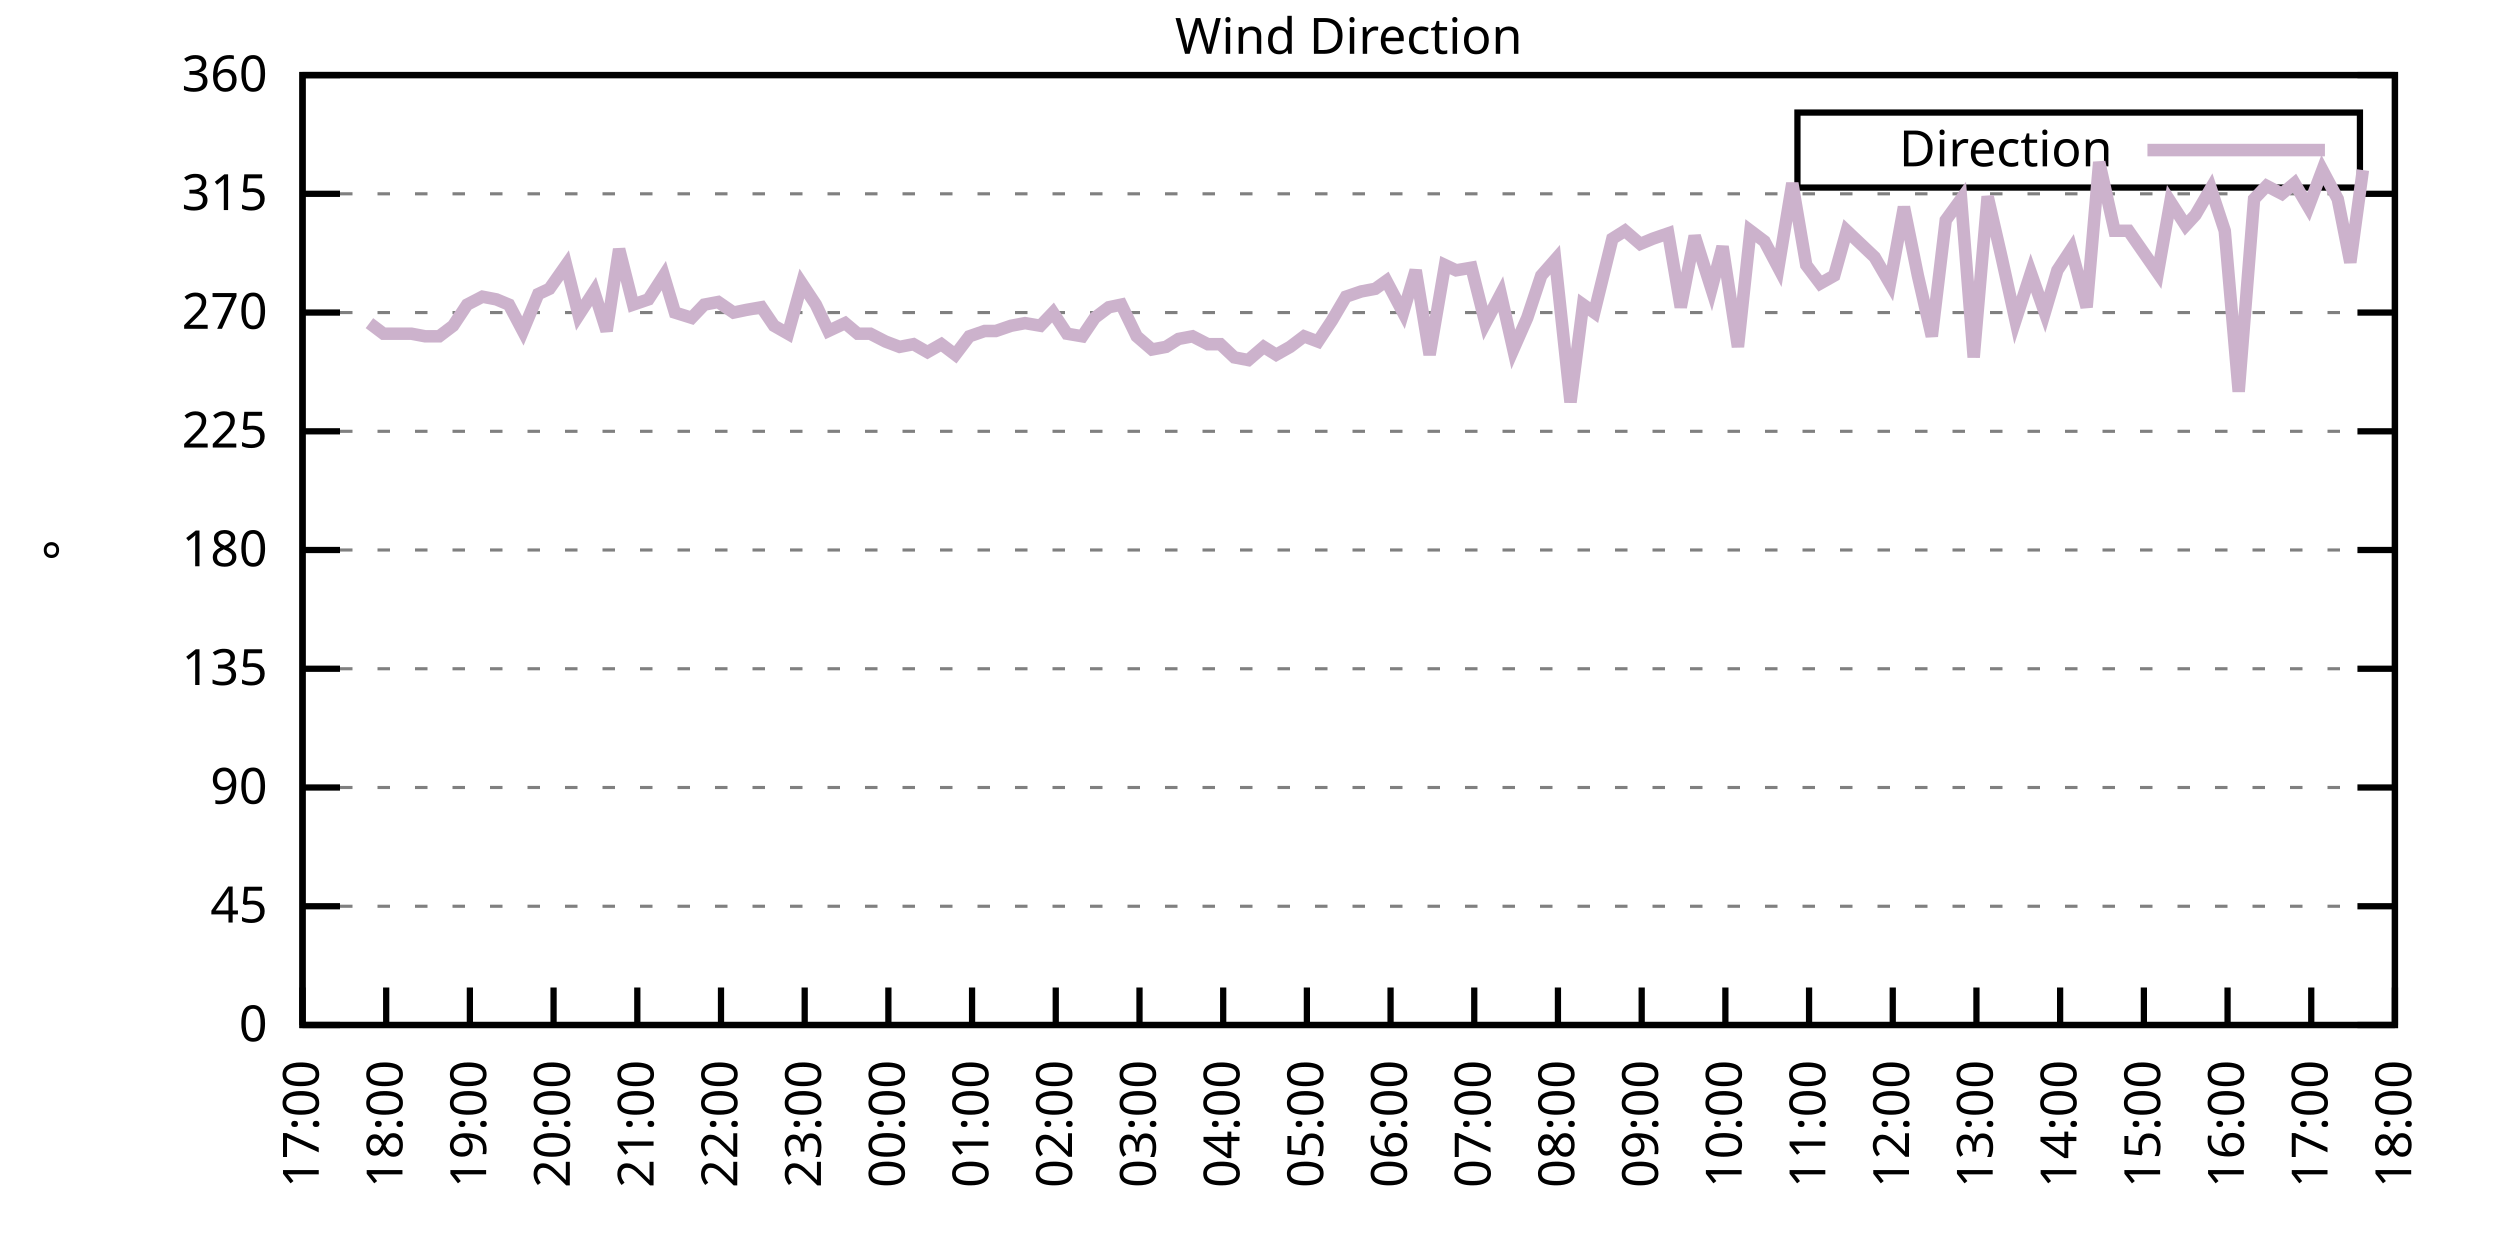
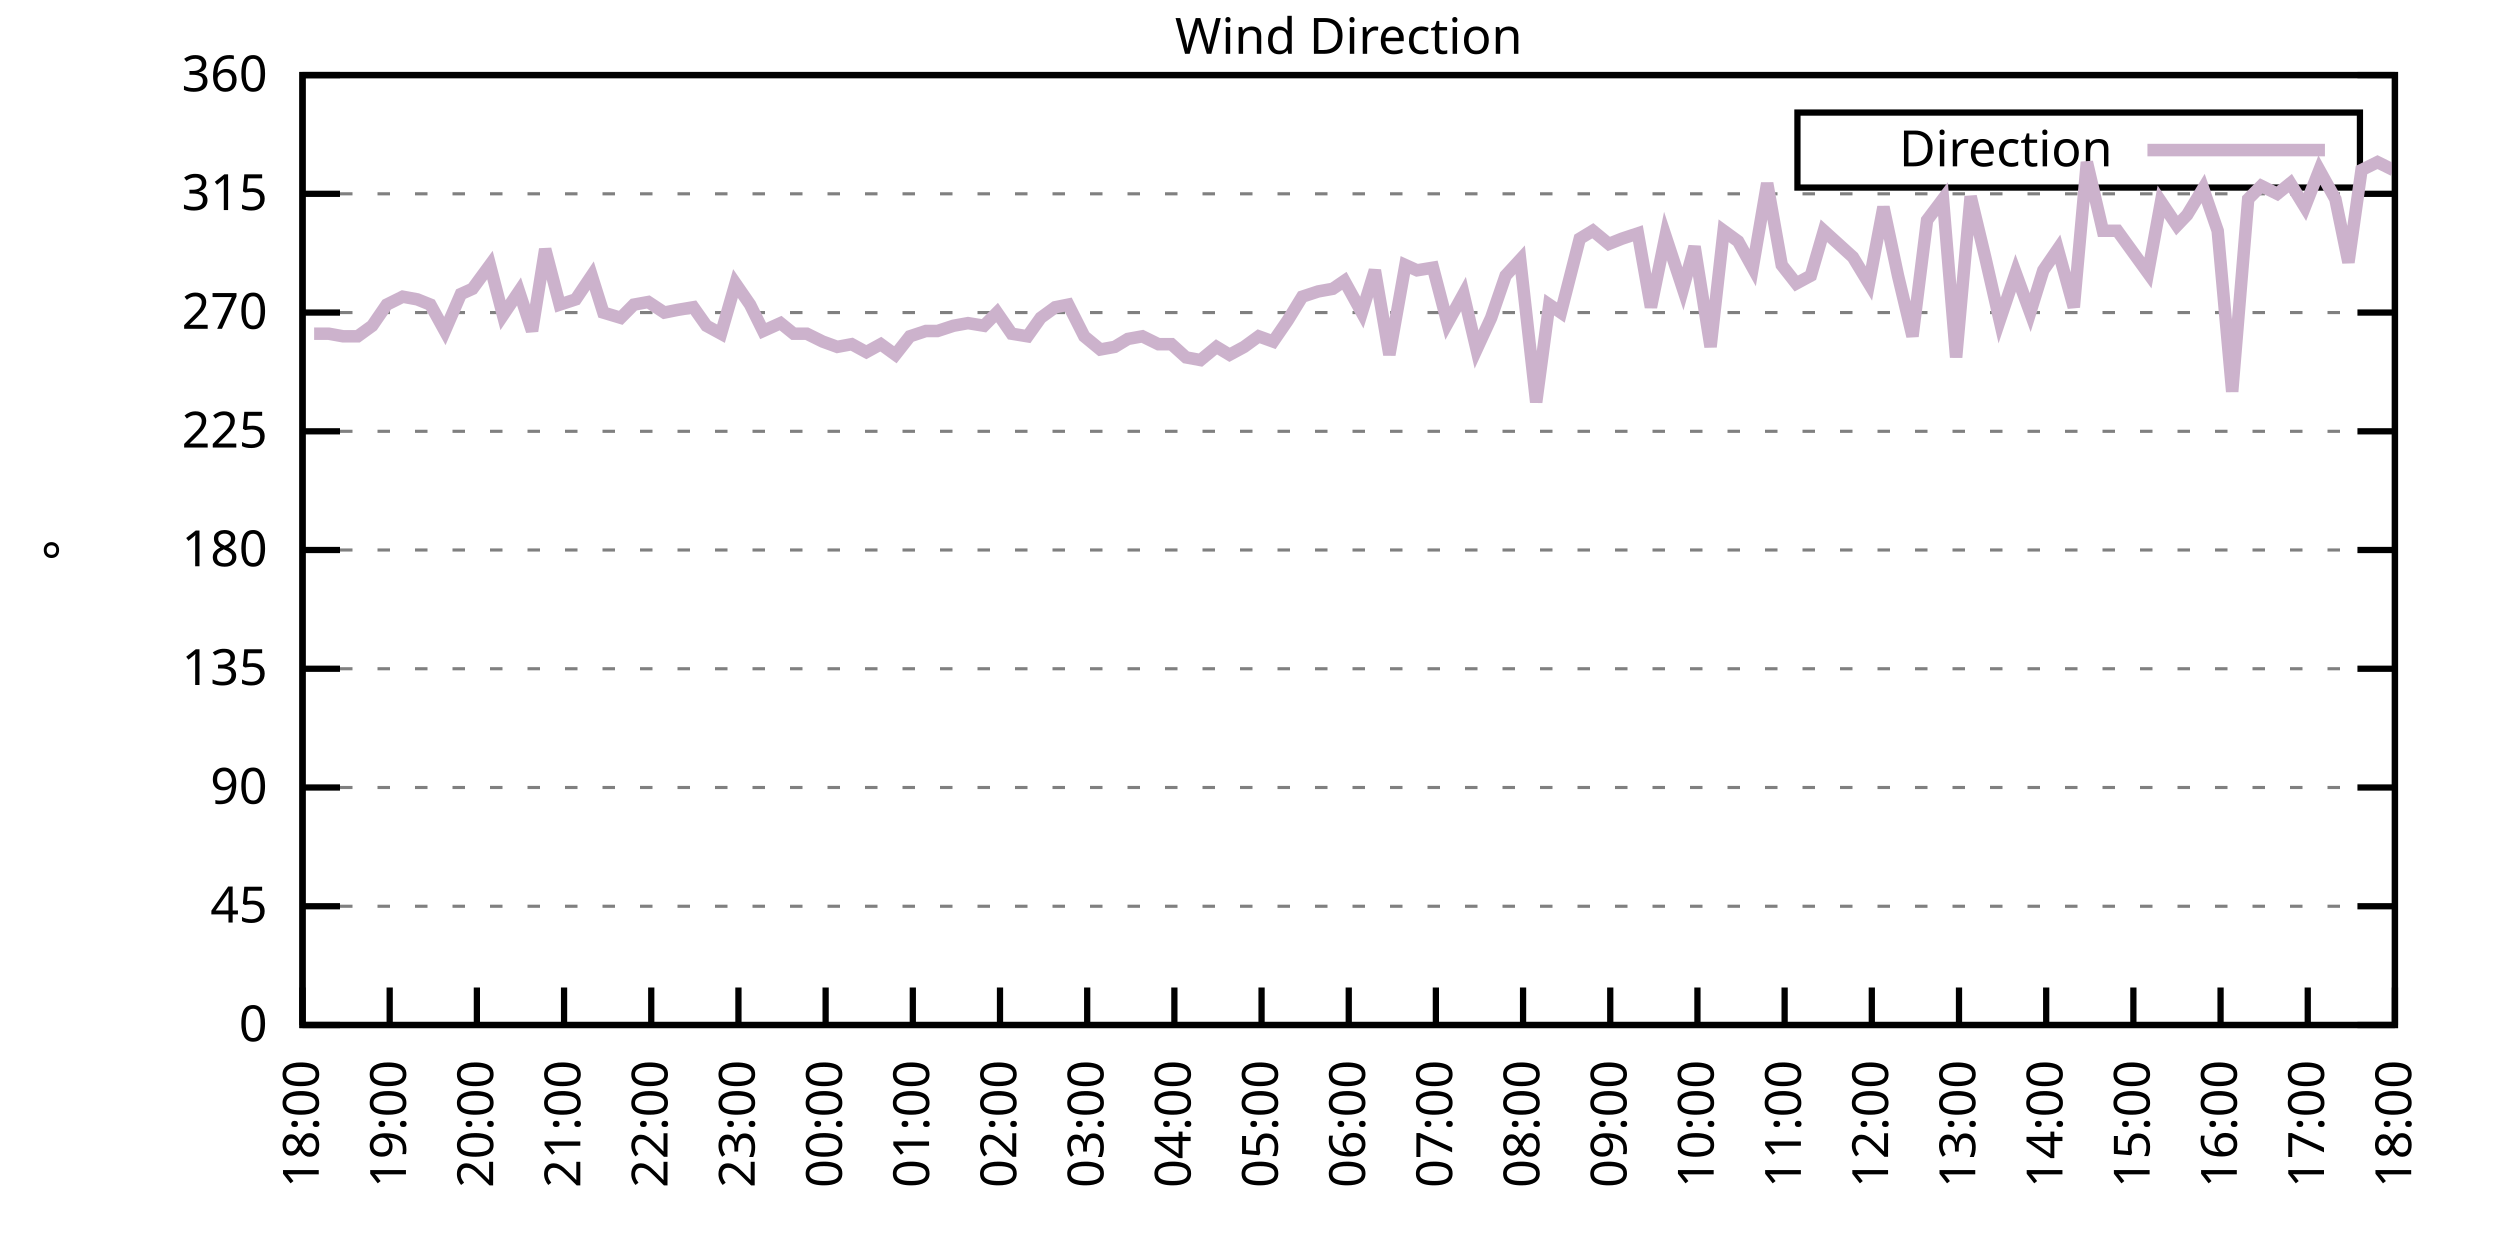
<svg xmlns="http://www.w3.org/2000/svg" xmlns:xlink="http://www.w3.org/1999/xlink" width="400" height="200" viewBox="0 0 400 200">
  <g id="gnuplot_canvas">
    <rect x="0" y="0" width="400" height="200" fill="none" />
    <defs>
      <circle id="gpDot" r="0.5" stroke-width="0.5" stroke="currentColor" />
      <path id="gpPt0" stroke-width="0.333" stroke="currentColor" d="M-1,0 h2 M0,-1 v2" />
      <path id="gpPt1" stroke-width="0.333" stroke="currentColor" d="M-1,-1 L1,1 M1,-1 L-1,1" />
      <path id="gpPt2" stroke-width="0.333" stroke="currentColor" d="M-1,0 L1,0 M0,-1 L0,1 M-1,-1 L1,1 M-1,1 L1,-1" />
      <rect id="gpPt3" stroke-width="0.333" stroke="currentColor" x="-1" y="-1" width="2" height="2" />
      <rect id="gpPt4" stroke-width="0.333" stroke="currentColor" fill="currentColor" x="-1" y="-1" width="2" height="2" />
      <circle id="gpPt5" stroke-width="0.333" stroke="currentColor" cx="0" cy="0" r="1" />
      <use xlink:href="#gpPt5" id="gpPt6" fill="currentColor" stroke="none" />
      <path id="gpPt7" stroke-width="0.333" stroke="currentColor" d="M0,-1.33 L-1.33,0.67 L1.33,0.67 z" />
      <use xlink:href="#gpPt7" id="gpPt8" fill="currentColor" stroke="none" />
      <use xlink:href="#gpPt7" id="gpPt9" stroke="currentColor" transform="rotate(180)" />
      <use xlink:href="#gpPt9" id="gpPt10" fill="currentColor" stroke="none" />
      <use xlink:href="#gpPt3" id="gpPt11" stroke="currentColor" transform="rotate(45)" />
      <use xlink:href="#gpPt11" id="gpPt12" fill="currentColor" stroke="none" />
      <path id="gpPt13" stroke-width="0.333" stroke="currentColor" d="M0,1.330 L1.265,0.411 L0.782,-1.067 L-0.782,-1.076 L-1.265,0.411 z" />
      <use xlink:href="#gpPt13" id="gpPt14" fill="currentColor" stroke="none" />
      <filter id="textbox" filterUnits="objectBoundingBox" x="0" y="0" height="1" width="1">
        <feFlood flood-color="white" flood-opacity="1" result="bgnd" />
        <feComposite in="SourceGraphic" in2="bgnd" operator="atop" />
      </filter>
      <filter id="greybox" filterUnits="objectBoundingBox" x="0" y="0" height="1" width="1">
        <feFlood flood-color="lightgrey" flood-opacity="1" result="grey" />
        <feComposite in="SourceGraphic" in2="grey" operator="atop" />
      </filter>
    </defs>
    <g fill="none" color="white" stroke="currentColor" stroke-width="1.00" stroke-linecap="butt" stroke-linejoin="miter">
</g>
    <g fill="none" color="black" stroke="currentColor" stroke-width="1.00" stroke-linecap="butt" stroke-linejoin="miter">
      <g stroke="none" shape-rendering="crispEdges">
        <polygon fill="rgb(255, 255, 255)" points="48.40,164.00 383.18,164.00 383.18,12.02 48.40,12.02 " />
      </g>
    </g>
    <g fill="none" color="black" stroke="currentColor" stroke-width="1.00" stroke-linecap="butt" stroke-linejoin="miter">
</g>
    <g fill="none" color="black" stroke="black" stroke-width="0.50" stroke-linecap="butt" stroke-linejoin="miter">
</g>
    <g fill="none" color="gray" stroke="currentColor" stroke-width="0.50" stroke-linecap="butt" stroke-linejoin="miter">
      <path stroke="gray" stroke-dasharray="2,4" class="gridline" d="M48.40,164.00 L383.19,164.00  " />
    </g>
    <g fill="none" color="gray" stroke="gray" stroke-width="1.00" stroke-linecap="butt" stroke-linejoin="miter">
</g>
    <g fill="none" color="black" stroke="currentColor" stroke-width="1.00" stroke-linecap="butt" stroke-linejoin="miter">
      <path stroke="black" d="M48.40,164.00 L54.40,164.00 M383.19,164.00 L377.19,164.00  " />
      <g transform="translate(42.80,166.60)" stroke="none" fill="black" font-family="Sans" font-size="8.00" text-anchor="end">
        <text>
          <tspan font-family="Sans"> 0</tspan>
        </text>
      </g>
    </g>
    <g fill="none" color="black" stroke="currentColor" stroke-width="1.00" stroke-linecap="butt" stroke-linejoin="miter">
</g>
    <g fill="none" color="black" stroke="black" stroke-width="0.50" stroke-linecap="butt" stroke-linejoin="miter">
</g>
    <g fill="none" color="gray" stroke="currentColor" stroke-width="0.50" stroke-linecap="butt" stroke-linejoin="miter">
      <path stroke="gray" stroke-dasharray="2,4" class="gridline" d="M48.40,145.00 L383.19,145.00  " />
    </g>
    <g fill="none" color="gray" stroke="gray" stroke-width="1.00" stroke-linecap="butt" stroke-linejoin="miter">
</g>
    <g fill="none" color="black" stroke="currentColor" stroke-width="1.00" stroke-linecap="butt" stroke-linejoin="miter">
      <path stroke="black" d="M48.40,145.00 L54.40,145.00 M383.19,145.00 L377.19,145.00  " />
      <g transform="translate(42.80,147.60)" stroke="none" fill="black" font-family="Sans" font-size="8.00" text-anchor="end">
        <text>
          <tspan font-family="Sans"> 45</tspan>
        </text>
      </g>
    </g>
    <g fill="none" color="black" stroke="currentColor" stroke-width="1.00" stroke-linecap="butt" stroke-linejoin="miter">
</g>
    <g fill="none" color="black" stroke="black" stroke-width="0.50" stroke-linecap="butt" stroke-linejoin="miter">
</g>
    <g fill="none" color="gray" stroke="currentColor" stroke-width="0.50" stroke-linecap="butt" stroke-linejoin="miter">
      <path stroke="gray" stroke-dasharray="2,4" class="gridline" d="M48.40,126.00 L383.19,126.00  " />
    </g>
    <g fill="none" color="gray" stroke="gray" stroke-width="1.00" stroke-linecap="butt" stroke-linejoin="miter">
</g>
    <g fill="none" color="black" stroke="currentColor" stroke-width="1.00" stroke-linecap="butt" stroke-linejoin="miter">
      <path stroke="black" d="M48.40,126.00 L54.40,126.00 M383.19,126.00 L377.19,126.00  " />
      <g transform="translate(42.80,128.60)" stroke="none" fill="black" font-family="Sans" font-size="8.00" text-anchor="end">
        <text>
          <tspan font-family="Sans"> 90</tspan>
        </text>
      </g>
    </g>
    <g fill="none" color="black" stroke="currentColor" stroke-width="1.00" stroke-linecap="butt" stroke-linejoin="miter">
</g>
    <g fill="none" color="black" stroke="black" stroke-width="0.50" stroke-linecap="butt" stroke-linejoin="miter">
</g>
    <g fill="none" color="gray" stroke="currentColor" stroke-width="0.50" stroke-linecap="butt" stroke-linejoin="miter">
      <path stroke="gray" stroke-dasharray="2,4" class="gridline" d="M48.40,107.00 L383.19,107.00  " />
    </g>
    <g fill="none" color="gray" stroke="gray" stroke-width="1.00" stroke-linecap="butt" stroke-linejoin="miter">
</g>
    <g fill="none" color="black" stroke="currentColor" stroke-width="1.00" stroke-linecap="butt" stroke-linejoin="miter">
      <path stroke="black" d="M48.40,107.00 L54.40,107.00 M383.19,107.00 L377.19,107.00  " />
      <g transform="translate(42.80,109.60)" stroke="none" fill="black" font-family="Sans" font-size="8.00" text-anchor="end">
        <text>
          <tspan font-family="Sans"> 135</tspan>
        </text>
      </g>
    </g>
    <g fill="none" color="black" stroke="currentColor" stroke-width="1.00" stroke-linecap="butt" stroke-linejoin="miter">
</g>
    <g fill="none" color="black" stroke="black" stroke-width="0.50" stroke-linecap="butt" stroke-linejoin="miter">
</g>
    <g fill="none" color="gray" stroke="currentColor" stroke-width="0.50" stroke-linecap="butt" stroke-linejoin="miter">
      <path stroke="gray" stroke-dasharray="2,4" class="gridline" d="M48.40,88.00 L383.19,88.00  " />
    </g>
    <g fill="none" color="gray" stroke="gray" stroke-width="1.00" stroke-linecap="butt" stroke-linejoin="miter">
</g>
    <g fill="none" color="black" stroke="currentColor" stroke-width="1.00" stroke-linecap="butt" stroke-linejoin="miter">
      <path stroke="black" d="M48.40,88.00 L54.40,88.00 M383.19,88.00 L377.19,88.00  " />
      <g transform="translate(42.80,90.60)" stroke="none" fill="black" font-family="Sans" font-size="8.00" text-anchor="end">
        <text>
          <tspan font-family="Sans"> 180</tspan>
        </text>
      </g>
    </g>
    <g fill="none" color="black" stroke="currentColor" stroke-width="1.00" stroke-linecap="butt" stroke-linejoin="miter">
</g>
    <g fill="none" color="black" stroke="black" stroke-width="0.50" stroke-linecap="butt" stroke-linejoin="miter">
</g>
    <g fill="none" color="gray" stroke="currentColor" stroke-width="0.50" stroke-linecap="butt" stroke-linejoin="miter">
      <path stroke="gray" stroke-dasharray="2,4" class="gridline" d="M48.40,69.01 L383.19,69.01  " />
    </g>
    <g fill="none" color="gray" stroke="gray" stroke-width="1.00" stroke-linecap="butt" stroke-linejoin="miter">
</g>
    <g fill="none" color="black" stroke="currentColor" stroke-width="1.00" stroke-linecap="butt" stroke-linejoin="miter">
      <path stroke="black" d="M48.40,69.01 L54.40,69.01 M383.19,69.01 L377.19,69.01  " />
      <g transform="translate(42.80,71.61)" stroke="none" fill="black" font-family="Sans" font-size="8.00" text-anchor="end">
        <text>
          <tspan font-family="Sans"> 225</tspan>
        </text>
      </g>
    </g>
    <g fill="none" color="black" stroke="currentColor" stroke-width="1.00" stroke-linecap="butt" stroke-linejoin="miter">
</g>
    <g fill="none" color="black" stroke="black" stroke-width="0.50" stroke-linecap="butt" stroke-linejoin="miter">
</g>
    <g fill="none" color="gray" stroke="currentColor" stroke-width="0.50" stroke-linecap="butt" stroke-linejoin="miter">
      <path stroke="gray" stroke-dasharray="2,4" class="gridline" d="M48.40,50.01 L383.19,50.01  " />
    </g>
    <g fill="none" color="gray" stroke="gray" stroke-width="1.00" stroke-linecap="butt" stroke-linejoin="miter">
</g>
    <g fill="none" color="black" stroke="currentColor" stroke-width="1.00" stroke-linecap="butt" stroke-linejoin="miter">
      <path stroke="black" d="M48.40,50.01 L54.40,50.01 M383.19,50.01 L377.19,50.01  " />
      <g transform="translate(42.80,52.61)" stroke="none" fill="black" font-family="Sans" font-size="8.00" text-anchor="end">
        <text>
          <tspan font-family="Sans"> 270</tspan>
        </text>
      </g>
    </g>
    <g fill="none" color="black" stroke="currentColor" stroke-width="1.00" stroke-linecap="butt" stroke-linejoin="miter">
</g>
    <g fill="none" color="black" stroke="black" stroke-width="0.50" stroke-linecap="butt" stroke-linejoin="miter">
</g>
    <g fill="none" color="gray" stroke="currentColor" stroke-width="0.50" stroke-linecap="butt" stroke-linejoin="miter">
      <path stroke="gray" stroke-dasharray="2,4" class="gridline" d="M48.40,31.01 L383.19,31.01  " />
    </g>
    <g fill="none" color="gray" stroke="gray" stroke-width="1.00" stroke-linecap="butt" stroke-linejoin="miter">
</g>
    <g fill="none" color="black" stroke="currentColor" stroke-width="1.00" stroke-linecap="butt" stroke-linejoin="miter">
      <path stroke="black" d="M48.40,31.01 L54.40,31.01 M383.19,31.01 L377.19,31.01  " />
      <g transform="translate(42.80,33.61)" stroke="none" fill="black" font-family="Sans" font-size="8.00" text-anchor="end">
        <text>
          <tspan font-family="Sans"> 315</tspan>
        </text>
      </g>
    </g>
    <g fill="none" color="black" stroke="currentColor" stroke-width="1.00" stroke-linecap="butt" stroke-linejoin="miter">
</g>
    <g fill="none" color="black" stroke="black" stroke-width="0.50" stroke-linecap="butt" stroke-linejoin="miter">
</g>
    <g fill="none" color="gray" stroke="currentColor" stroke-width="0.50" stroke-linecap="butt" stroke-linejoin="miter">
      <path stroke="gray" stroke-dasharray="2,4" class="gridline" d="M48.40,12.01 L383.19,12.01  " />
    </g>
    <g fill="none" color="gray" stroke="gray" stroke-width="1.00" stroke-linecap="butt" stroke-linejoin="miter">
</g>
    <g fill="none" color="black" stroke="currentColor" stroke-width="1.00" stroke-linecap="butt" stroke-linejoin="miter">
      <path stroke="black" d="M48.40,12.01 L54.40,12.01 M383.19,12.01 L377.19,12.01  " />
      <g transform="translate(42.80,14.61)" stroke="none" fill="black" font-family="Sans" font-size="8.00" text-anchor="end">
        <text>
          <tspan font-family="Sans"> 360</tspan>
        </text>
      </g>
    </g>
    <g fill="none" color="black" stroke="currentColor" stroke-width="1.00" stroke-linecap="butt" stroke-linejoin="miter">
      <path stroke="black" d="M48.40,164.00 L48.40,158.00  " />
      <g transform="translate(51.00,169.60) rotate(270.00)" stroke="none" fill="black" font-family="Sans" font-size="8.00" text-anchor="end">
        <text>
-           <tspan font-family="Sans">17:00</tspan>
-         </text>
-       </g>
-     </g>
-     <g fill="none" color="black" stroke="currentColor" stroke-width="1.00" stroke-linecap="butt" stroke-linejoin="miter">
-       <path stroke="black" d="M61.79,164.00 L61.79,158.00  " />
-       <g transform="translate(64.39,169.60) rotate(270.00)" stroke="none" fill="black" font-family="Sans" font-size="8.00" text-anchor="end">
-         <text>
          <tspan font-family="Sans">18:00</tspan>
        </text>
      </g>
    </g>
    <g fill="none" color="black" stroke="currentColor" stroke-width="1.00" stroke-linecap="butt" stroke-linejoin="miter">
-       <path stroke="black" d="M75.18,164.00 L75.18,158.00  " />
-       <g transform="translate(77.78,169.60) rotate(270.00)" stroke="none" fill="black" font-family="Sans" font-size="8.00" text-anchor="end">
+       <path stroke="black" d="M62.35,164.00 L62.35,158.00  " />
+       <g transform="translate(64.95,169.60) rotate(270.00)" stroke="none" fill="black" font-family="Sans" font-size="8.00" text-anchor="end">
        <text>
          <tspan font-family="Sans">19:00</tspan>
        </text>
      </g>
    </g>
    <g fill="none" color="black" stroke="currentColor" stroke-width="1.00" stroke-linecap="butt" stroke-linejoin="miter">
-       <path stroke="black" d="M88.57,164.00 L88.57,158.00  " />
-       <g transform="translate(91.17,169.60) rotate(270.00)" stroke="none" fill="black" font-family="Sans" font-size="8.00" text-anchor="end">
+       <path stroke="black" d="M76.30,164.00 L76.30,158.00  " />
+       <g transform="translate(78.90,169.60) rotate(270.00)" stroke="none" fill="black" font-family="Sans" font-size="8.00" text-anchor="end">
        <text>
          <tspan font-family="Sans">20:00</tspan>
        </text>
      </g>
    </g>
    <g fill="none" color="black" stroke="currentColor" stroke-width="1.00" stroke-linecap="butt" stroke-linejoin="miter">
-       <path stroke="black" d="M101.97,164.00 L101.97,158.00  " />
-       <g transform="translate(104.57,169.60) rotate(270.00)" stroke="none" fill="black" font-family="Sans" font-size="8.00" text-anchor="end">
+       <path stroke="black" d="M90.25,164.00 L90.25,158.00  " />
+       <g transform="translate(92.85,169.60) rotate(270.00)" stroke="none" fill="black" font-family="Sans" font-size="8.00" text-anchor="end">
        <text>
          <tspan font-family="Sans">21:00</tspan>
        </text>
      </g>
    </g>
    <g fill="none" color="black" stroke="currentColor" stroke-width="1.00" stroke-linecap="butt" stroke-linejoin="miter">
-       <path stroke="black" d="M115.36,164.00 L115.36,158.00  " />
-       <g transform="translate(117.96,169.60) rotate(270.00)" stroke="none" fill="black" font-family="Sans" font-size="8.00" text-anchor="end">
+       <path stroke="black" d="M104.20,164.00 L104.20,158.00  " />
+       <g transform="translate(106.80,169.60) rotate(270.00)" stroke="none" fill="black" font-family="Sans" font-size="8.00" text-anchor="end">
        <text>
          <tspan font-family="Sans">22:00</tspan>
        </text>
      </g>
    </g>
    <g fill="none" color="black" stroke="currentColor" stroke-width="1.00" stroke-linecap="butt" stroke-linejoin="miter">
-       <path stroke="black" d="M128.75,164.00 L128.75,158.00  " />
-       <g transform="translate(131.35,169.60) rotate(270.00)" stroke="none" fill="black" font-family="Sans" font-size="8.00" text-anchor="end">
+       <path stroke="black" d="M118.15,164.00 L118.15,158.00  " />
+       <g transform="translate(120.75,169.60) rotate(270.00)" stroke="none" fill="black" font-family="Sans" font-size="8.00" text-anchor="end">
        <text>
          <tspan font-family="Sans">23:00</tspan>
        </text>
      </g>
    </g>
    <g fill="none" color="black" stroke="currentColor" stroke-width="1.00" stroke-linecap="butt" stroke-linejoin="miter">
-       <path stroke="black" d="M142.14,164.00 L142.14,158.00  " />
-       <g transform="translate(144.74,169.60) rotate(270.00)" stroke="none" fill="black" font-family="Sans" font-size="8.00" text-anchor="end">
+       <path stroke="black" d="M132.10,164.00 L132.10,158.00  " />
+       <g transform="translate(134.70,169.60) rotate(270.00)" stroke="none" fill="black" font-family="Sans" font-size="8.00" text-anchor="end">
        <text>
          <tspan font-family="Sans">00:00</tspan>
        </text>
      </g>
    </g>
    <g fill="none" color="black" stroke="currentColor" stroke-width="1.00" stroke-linecap="butt" stroke-linejoin="miter">
-       <path stroke="black" d="M155.53,164.00 L155.53,158.00  " />
-       <g transform="translate(158.13,169.60) rotate(270.00)" stroke="none" fill="black" font-family="Sans" font-size="8.00" text-anchor="end">
+       <path stroke="black" d="M146.05,164.00 L146.05,158.00  " />
+       <g transform="translate(148.65,169.60) rotate(270.00)" stroke="none" fill="black" font-family="Sans" font-size="8.00" text-anchor="end">
        <text>
          <tspan font-family="Sans">01:00</tspan>
        </text>
      </g>
    </g>
    <g fill="none" color="black" stroke="currentColor" stroke-width="1.00" stroke-linecap="butt" stroke-linejoin="miter">
-       <path stroke="black" d="M168.92,164.00 L168.92,158.00  " />
-       <g transform="translate(171.52,169.60) rotate(270.00)" stroke="none" fill="black" font-family="Sans" font-size="8.00" text-anchor="end">
+       <path stroke="black" d="M160.00,164.00 L160.00,158.00  " />
+       <g transform="translate(162.60,169.60) rotate(270.00)" stroke="none" fill="black" font-family="Sans" font-size="8.00" text-anchor="end">
        <text>
          <tspan font-family="Sans">02:00</tspan>
        </text>
      </g>
    </g>
    <g fill="none" color="black" stroke="currentColor" stroke-width="1.00" stroke-linecap="butt" stroke-linejoin="miter">
-       <path stroke="black" d="M182.32,164.00 L182.32,158.00  " />
-       <g transform="translate(184.92,169.60) rotate(270.00)" stroke="none" fill="black" font-family="Sans" font-size="8.00" text-anchor="end">
+       <path stroke="black" d="M173.95,164.00 L173.95,158.00  " />
+       <g transform="translate(176.55,169.60) rotate(270.00)" stroke="none" fill="black" font-family="Sans" font-size="8.00" text-anchor="end">
        <text>
          <tspan font-family="Sans">03:00</tspan>
        </text>
      </g>
    </g>
    <g fill="none" color="black" stroke="currentColor" stroke-width="1.00" stroke-linecap="butt" stroke-linejoin="miter">
-       <path stroke="black" d="M195.71,164.00 L195.71,158.00  " />
-       <g transform="translate(198.31,169.60) rotate(270.00)" stroke="none" fill="black" font-family="Sans" font-size="8.00" text-anchor="end">
+       <path stroke="black" d="M187.90,164.00 L187.90,158.00  " />
+       <g transform="translate(190.50,169.60) rotate(270.00)" stroke="none" fill="black" font-family="Sans" font-size="8.00" text-anchor="end">
        <text>
          <tspan font-family="Sans">04:00</tspan>
        </text>
      </g>
    </g>
    <g fill="none" color="black" stroke="currentColor" stroke-width="1.00" stroke-linecap="butt" stroke-linejoin="miter">
-       <path stroke="black" d="M209.10,164.00 L209.10,158.00  " />
-       <g transform="translate(211.70,169.60) rotate(270.00)" stroke="none" fill="black" font-family="Sans" font-size="8.00" text-anchor="end">
+       <path stroke="black" d="M201.85,164.00 L201.85,158.00  " />
+       <g transform="translate(204.45,169.60) rotate(270.00)" stroke="none" fill="black" font-family="Sans" font-size="8.00" text-anchor="end">
        <text>
          <tspan font-family="Sans">05:00</tspan>
        </text>
      </g>
    </g>
    <g fill="none" color="black" stroke="currentColor" stroke-width="1.00" stroke-linecap="butt" stroke-linejoin="miter">
-       <path stroke="black" d="M222.49,164.00 L222.49,158.00  " />
-       <g transform="translate(225.09,169.60) rotate(270.00)" stroke="none" fill="black" font-family="Sans" font-size="8.00" text-anchor="end">
+       <path stroke="black" d="M215.80,164.00 L215.80,158.00  " />
+       <g transform="translate(218.40,169.60) rotate(270.00)" stroke="none" fill="black" font-family="Sans" font-size="8.00" text-anchor="end">
        <text>
          <tspan font-family="Sans">06:00</tspan>
        </text>
      </g>
    </g>
    <g fill="none" color="black" stroke="currentColor" stroke-width="1.00" stroke-linecap="butt" stroke-linejoin="miter">
-       <path stroke="black" d="M235.88,164.00 L235.88,158.00  " />
-       <g transform="translate(238.48,169.60) rotate(270.00)" stroke="none" fill="black" font-family="Sans" font-size="8.00" text-anchor="end">
+       <path stroke="black" d="M229.74,164.00 L229.74,158.00  " />
+       <g transform="translate(232.34,169.60) rotate(270.00)" stroke="none" fill="black" font-family="Sans" font-size="8.00" text-anchor="end">
        <text>
          <tspan font-family="Sans">07:00</tspan>
        </text>
      </g>
    </g>
    <g fill="none" color="black" stroke="currentColor" stroke-width="1.00" stroke-linecap="butt" stroke-linejoin="miter">
-       <path stroke="black" d="M249.27,164.00 L249.27,158.00  " />
-       <g transform="translate(251.87,169.60) rotate(270.00)" stroke="none" fill="black" font-family="Sans" font-size="8.00" text-anchor="end">
+       <path stroke="black" d="M243.69,164.00 L243.69,158.00  " />
+       <g transform="translate(246.29,169.60) rotate(270.00)" stroke="none" fill="black" font-family="Sans" font-size="8.00" text-anchor="end">
        <text>
          <tspan font-family="Sans">08:00</tspan>
        </text>
      </g>
    </g>
    <g fill="none" color="black" stroke="currentColor" stroke-width="1.00" stroke-linecap="butt" stroke-linejoin="miter">
-       <path stroke="black" d="M262.67,164.00 L262.67,158.00  " />
-       <g transform="translate(265.27,169.60) rotate(270.00)" stroke="none" fill="black" font-family="Sans" font-size="8.00" text-anchor="end">
+       <path stroke="black" d="M257.64,164.00 L257.64,158.00  " />
+       <g transform="translate(260.24,169.60) rotate(270.00)" stroke="none" fill="black" font-family="Sans" font-size="8.00" text-anchor="end">
        <text>
          <tspan font-family="Sans">09:00</tspan>
        </text>
      </g>
    </g>
    <g fill="none" color="black" stroke="currentColor" stroke-width="1.00" stroke-linecap="butt" stroke-linejoin="miter">
-       <path stroke="black" d="M276.06,164.00 L276.06,158.00  " />
-       <g transform="translate(278.66,169.60) rotate(270.00)" stroke="none" fill="black" font-family="Sans" font-size="8.00" text-anchor="end">
+       <path stroke="black" d="M271.59,164.00 L271.59,158.00  " />
+       <g transform="translate(274.19,169.60) rotate(270.00)" stroke="none" fill="black" font-family="Sans" font-size="8.00" text-anchor="end">
        <text>
          <tspan font-family="Sans">10:00</tspan>
        </text>
      </g>
    </g>
    <g fill="none" color="black" stroke="currentColor" stroke-width="1.00" stroke-linecap="butt" stroke-linejoin="miter">
-       <path stroke="black" d="M289.45,164.00 L289.45,158.00  " />
-       <g transform="translate(292.05,169.60) rotate(270.00)" stroke="none" fill="black" font-family="Sans" font-size="8.00" text-anchor="end">
+       <path stroke="black" d="M285.54,164.00 L285.54,158.00  " />
+       <g transform="translate(288.14,169.60) rotate(270.00)" stroke="none" fill="black" font-family="Sans" font-size="8.00" text-anchor="end">
        <text>
          <tspan font-family="Sans">11:00</tspan>
        </text>
      </g>
    </g>
    <g fill="none" color="black" stroke="currentColor" stroke-width="1.00" stroke-linecap="butt" stroke-linejoin="miter">
-       <path stroke="black" d="M302.84,164.00 L302.84,158.00  " />
-       <g transform="translate(305.44,169.60) rotate(270.00)" stroke="none" fill="black" font-family="Sans" font-size="8.00" text-anchor="end">
+       <path stroke="black" d="M299.49,164.00 L299.49,158.00  " />
+       <g transform="translate(302.09,169.60) rotate(270.00)" stroke="none" fill="black" font-family="Sans" font-size="8.00" text-anchor="end">
        <text>
          <tspan font-family="Sans">12:00</tspan>
        </text>
      </g>
    </g>
    <g fill="none" color="black" stroke="currentColor" stroke-width="1.00" stroke-linecap="butt" stroke-linejoin="miter">
-       <path stroke="black" d="M316.23,164.00 L316.23,158.00  " />
-       <g transform="translate(318.83,169.60) rotate(270.00)" stroke="none" fill="black" font-family="Sans" font-size="8.00" text-anchor="end">
+       <path stroke="black" d="M313.44,164.00 L313.44,158.00  " />
+       <g transform="translate(316.04,169.60) rotate(270.00)" stroke="none" fill="black" font-family="Sans" font-size="8.00" text-anchor="end">
        <text>
          <tspan font-family="Sans">13:00</tspan>
        </text>
      </g>
    </g>
    <g fill="none" color="black" stroke="currentColor" stroke-width="1.00" stroke-linecap="butt" stroke-linejoin="miter">
-       <path stroke="black" d="M329.62,164.00 L329.62,158.00  " />
-       <g transform="translate(332.22,169.60) rotate(270.00)" stroke="none" fill="black" font-family="Sans" font-size="8.00" text-anchor="end">
+       <path stroke="black" d="M327.39,164.00 L327.39,158.00  " />
+       <g transform="translate(329.99,169.60) rotate(270.00)" stroke="none" fill="black" font-family="Sans" font-size="8.00" text-anchor="end">
        <text>
          <tspan font-family="Sans">14:00</tspan>
        </text>
      </g>
    </g>
    <g fill="none" color="black" stroke="currentColor" stroke-width="1.00" stroke-linecap="butt" stroke-linejoin="miter">
-       <path stroke="black" d="M343.02,164.00 L343.02,158.00  " />
-       <g transform="translate(345.62,169.60) rotate(270.00)" stroke="none" fill="black" font-family="Sans" font-size="8.00" text-anchor="end">
+       <path stroke="black" d="M341.34,164.00 L341.34,158.00  " />
+       <g transform="translate(343.94,169.60) rotate(270.00)" stroke="none" fill="black" font-family="Sans" font-size="8.00" text-anchor="end">
        <text>
          <tspan font-family="Sans">15:00</tspan>
        </text>
      </g>
    </g>
    <g fill="none" color="black" stroke="currentColor" stroke-width="1.00" stroke-linecap="butt" stroke-linejoin="miter">
-       <path stroke="black" d="M356.41,164.00 L356.41,158.00  " />
-       <g transform="translate(359.01,169.60) rotate(270.00)" stroke="none" fill="black" font-family="Sans" font-size="8.00" text-anchor="end">
+       <path stroke="black" d="M355.29,164.00 L355.29,158.00  " />
+       <g transform="translate(357.89,169.60) rotate(270.00)" stroke="none" fill="black" font-family="Sans" font-size="8.00" text-anchor="end">
        <text>
          <tspan font-family="Sans">16:00</tspan>
        </text>
      </g>
    </g>
    <g fill="none" color="black" stroke="currentColor" stroke-width="1.00" stroke-linecap="butt" stroke-linejoin="miter">
-       <path stroke="black" d="M369.80,164.00 L369.80,158.00  " />
-       <g transform="translate(372.40,169.60) rotate(270.00)" stroke="none" fill="black" font-family="Sans" font-size="8.00" text-anchor="end">
+       <path stroke="black" d="M369.24,164.00 L369.24,158.00  " />
+       <g transform="translate(371.84,169.60) rotate(270.00)" stroke="none" fill="black" font-family="Sans" font-size="8.00" text-anchor="end">
        <text>
          <tspan font-family="Sans">17:00</tspan>
        </text>
      </g>
    </g>
    <g fill="none" color="black" stroke="currentColor" stroke-width="1.00" stroke-linecap="butt" stroke-linejoin="miter">
      <path stroke="black" d="M383.19,164.00 L383.19,158.00  " />
      <g transform="translate(385.79,169.60) rotate(270.00)" stroke="none" fill="black" font-family="Sans" font-size="8.00" text-anchor="end">
        <text>
          <tspan font-family="Sans">18:00</tspan>
        </text>
      </g>
    </g>
    <g fill="none" color="black" stroke="currentColor" stroke-width="1.00" stroke-linecap="butt" stroke-linejoin="miter">
</g>
    <g fill="none" color="black" stroke="currentColor" stroke-width="1.00" stroke-linecap="butt" stroke-linejoin="miter">
      <path stroke="black" d="M48.40,12.01 L48.40,164.00 L383.19,164.00 L383.19,12.01 L48.40,12.01 Z  " />
    </g>
    <g fill="none" color="black" stroke="currentColor" stroke-width="1.00" stroke-linecap="butt" stroke-linejoin="miter">
</g>
    <g fill="none" color="black" stroke="currentColor" stroke-width="1.00" stroke-linecap="butt" stroke-linejoin="miter">
      <path stroke="black" d="M287.59,30.01 L287.59,18.01 L377.59,18.01 L377.59,30.01 L287.59,30.01 Z  " />
    </g>
    <g id="Wind_direction_plot_1">
      <g fill="none" color="white" stroke="black" stroke-width="2.00" stroke-linecap="butt" stroke-linejoin="miter">
</g>
      <g fill="none" color="black" stroke="currentColor" stroke-width="2.00" stroke-linecap="butt" stroke-linejoin="miter">
        <g transform="translate(337.99,26.61)" stroke="none" fill="black" font-family="Sans" font-size="8.00" text-anchor="end">
          <text>
            <tspan font-family="Sans">Direction</tspan>
          </text>
        </g>
      </g>
      <g fill="none" color="black" stroke="currentColor" stroke-width="2.00" stroke-linecap="butt" stroke-linejoin="miter">
-         <path stroke="rgb(204, 178, 204)" d="M343.59,24.01 L371.99,24.01 M59.11,51.70 L61.35,53.39 L63.58,53.39 L65.81,53.39 L68.04,53.81 L70.27,53.81   L72.50,52.12 L74.74,48.74 L77.19,47.47 L79.42,47.90 L81.43,48.74 L83.66,52.96 L86.12,47.05 L87.91,46.21   L90.58,42.41 L92.59,50.43 L95.05,46.63 L97.06,52.96 L99.06,39.87 L101.30,48.74 L103.75,47.90 L106.21,44.10   L107.99,50.01 L110.67,50.85 L112.68,48.74 L114.91,48.32 L117.37,50.01 L119.38,49.59 L121.83,49.16 L123.84,52.12   L126.07,53.39 L128.30,45.36 L130.54,48.74 L132.54,52.96 L135.22,51.70 L137.23,53.39 L139.24,53.39 L141.69,54.65   L143.93,55.50 L146.16,55.07 L148.39,56.34 L150.62,55.07 L152.85,56.76 L155.09,53.81 L157.54,52.96 L159.33,52.96   L161.78,52.12 L164.01,51.70 L166.47,52.12 L168.48,50.01 L170.71,53.39 L173.17,53.81 L175.17,50.85 L177.41,49.16   L179.41,48.74 L181.87,53.81 L184.32,55.92 L186.56,55.50 L188.57,54.23 L190.80,53.81 L193.25,55.07 L195.26,55.07   L197.49,57.18 L199.73,57.61 L202.18,55.50 L204.19,56.76 L206.42,55.50 L208.65,53.81 L210.88,54.65 L213.12,51.27   L215.35,47.47 L217.80,46.63 L220.04,46.21 L221.82,44.94 L224.50,50.01 L226.51,43.25 L228.74,56.76 L231.20,42.41   L232.98,43.25 L235.44,42.83 L237.67,51.70 L240.12,47.05 L242.13,55.92 L244.36,50.85 L246.60,44.10 L248.83,41.56   L251.28,64.36 L253.29,48.74 L255.08,50.01 L257.98,38.19 L259.99,36.92 L262.44,39.03 L264.45,38.19 L266.91,37.34   L268.92,49.16 L271.15,37.76 L273.83,46.21 L275.61,39.45 L278.07,55.50 L280.07,36.92 L282.31,38.61 L284.54,42.83   L286.77,29.32 L289.00,42.41 L291.23,45.36 L293.47,44.10 L295.48,36.92 L299.94,41.14 L302.39,45.36 L304.63,33.12   L306.86,44.10 L309.09,53.81 L311.32,35.23 L313.78,31.85 L315.79,57.18 L318.02,31.43 L320.25,41.14 L322.48,51.27   L324.94,43.67 L327.17,50.01 L329.18,43.25 L331.41,39.87 L333.86,49.16 L335.87,25.94 L338.33,36.92 L340.56,36.92   L345.25,43.67 L347.26,32.28 L349.71,36.08 L351.27,34.39 L353.73,30.16 L355.96,36.92 L358.19,62.67 L360.65,31.85   L362.66,29.74 L365.11,31.01 L367.12,29.32 L369.35,33.12 L371.58,27.21 L374.04,31.85 L376.05,41.99 L378.06,27.21    " />
+         <path stroke="rgb(204, 178, 204)" d="M343.59,24.01 L371.99,24.01 M50.26,53.39 L52.58,53.39 L54.91,53.81 L57.23,53.81 L59.56,52.12 L61.88,48.74   L64.44,47.47 L66.77,47.90 L68.86,48.74 L71.18,52.96 L73.74,47.05 L75.60,46.21 L78.39,42.41 L80.48,50.43   L83.04,46.63 L85.13,52.96 L87.23,39.87 L89.55,48.74 L92.11,47.90 L94.67,44.10 L96.53,50.01 L99.32,50.85   L101.41,48.74 L103.73,48.32 L106.29,50.01 L108.38,49.59 L110.94,49.16 L113.03,52.12 L115.36,53.39 L117.68,45.36   L120.01,48.74 L122.10,52.96 L124.89,51.70 L126.98,53.39 L129.08,53.39 L131.63,54.65 L133.96,55.50 L136.28,55.07   L138.61,56.34 L140.93,55.07 L143.26,56.76 L145.58,53.81 L148.14,52.96 L150.00,52.96 L152.56,52.12 L154.88,51.70   L157.44,52.12 L159.53,50.01 L161.86,53.39 L164.41,53.81 L166.51,50.85 L168.83,49.16 L170.92,48.74 L173.48,53.81   L176.04,55.92 L178.36,55.50 L180.46,54.23 L182.78,53.81 L185.34,55.07 L187.43,55.07 L189.76,57.18 L192.08,57.61   L194.64,55.50 L196.73,56.76 L199.06,55.50 L201.38,53.81 L203.71,54.65 L206.03,51.27 L208.36,47.47 L210.91,46.63   L213.24,46.21 L215.10,44.94 L217.89,50.01 L219.98,43.25 L222.30,56.76 L224.86,42.41 L226.72,43.25 L229.28,42.83   L231.60,51.70 L234.16,47.05 L236.25,55.92 L238.58,50.85 L240.90,44.10 L243.23,41.56 L245.79,64.36 L247.88,48.74   L249.74,50.01 L252.76,38.19 L254.85,36.92 L257.41,39.03 L259.50,38.19 L262.06,37.34 L264.15,49.16 L266.48,37.76   L269.27,46.21 L271.13,39.45 L273.69,55.50 L275.78,36.92 L278.10,38.61 L280.43,42.83 L282.75,29.32 L285.08,42.41   L287.40,45.36 L289.73,44.10 L291.82,36.92 L296.47,41.14 L299.03,45.36 L301.35,33.12 L303.68,44.10 L306.00,53.81   L308.33,35.23 L310.88,31.85 L312.98,57.18 L315.30,31.43 L317.63,41.14 L319.95,51.27 L322.51,43.67 L324.83,50.01   L326.93,43.25 L329.25,39.87 L331.81,49.16 L333.90,25.94 L336.46,36.92 L338.78,36.92 L343.67,43.67 L345.76,32.28   L348.32,36.08 L349.94,34.39 L352.50,30.16 L354.83,36.92 L357.15,62.67 L359.71,31.85 L361.80,29.74 L364.36,31.01   L366.45,29.32 L368.78,33.12 L371.10,27.21 L373.66,31.85 L375.75,41.99 L377.84,27.21 L380.40,25.94 L382.96,27.21    " />
      </g>
    </g>
    <g fill="none" color="black" stroke="currentColor" stroke-width="2.00" stroke-linecap="butt" stroke-linejoin="miter">
</g>
    <g fill="none" color="black" stroke="black" stroke-width="1.00" stroke-linecap="butt" stroke-linejoin="miter">
</g>
    <g fill="none" color="black" stroke="currentColor" stroke-width="1.00" stroke-linecap="butt" stroke-linejoin="miter">
      <path stroke="black" d="M48.40,12.01 L48.40,164.00 L383.19,164.00 L383.19,12.01 L48.40,12.01 Z  " />
      <g transform="translate(12.80,88.01) rotate(270.00)" stroke="none" fill="black" font-family="Sans" font-size="8.00" text-anchor="middle">
        <text>
          <tspan font-family="Sans">°</tspan>
        </text>
      </g>
    </g>
    <g fill="none" color="black" stroke="currentColor" stroke-width="1.00" stroke-linecap="butt" stroke-linejoin="miter">
</g>
    <g fill="none" color="black" stroke="currentColor" stroke-width="1.00" stroke-linecap="butt" stroke-linejoin="miter">
      <g transform="translate(215.79,8.61)" stroke="none" fill="black" font-family="Sans" font-size="8.00" text-anchor="middle">
        <text>
          <tspan font-family="Sans">Wind Direction</tspan>
        </text>
      </g>
    </g>
    <g fill="none" color="black" stroke="currentColor" stroke-width="1.00" stroke-linecap="butt" stroke-linejoin="miter">
</g>
  </g>
</svg>
